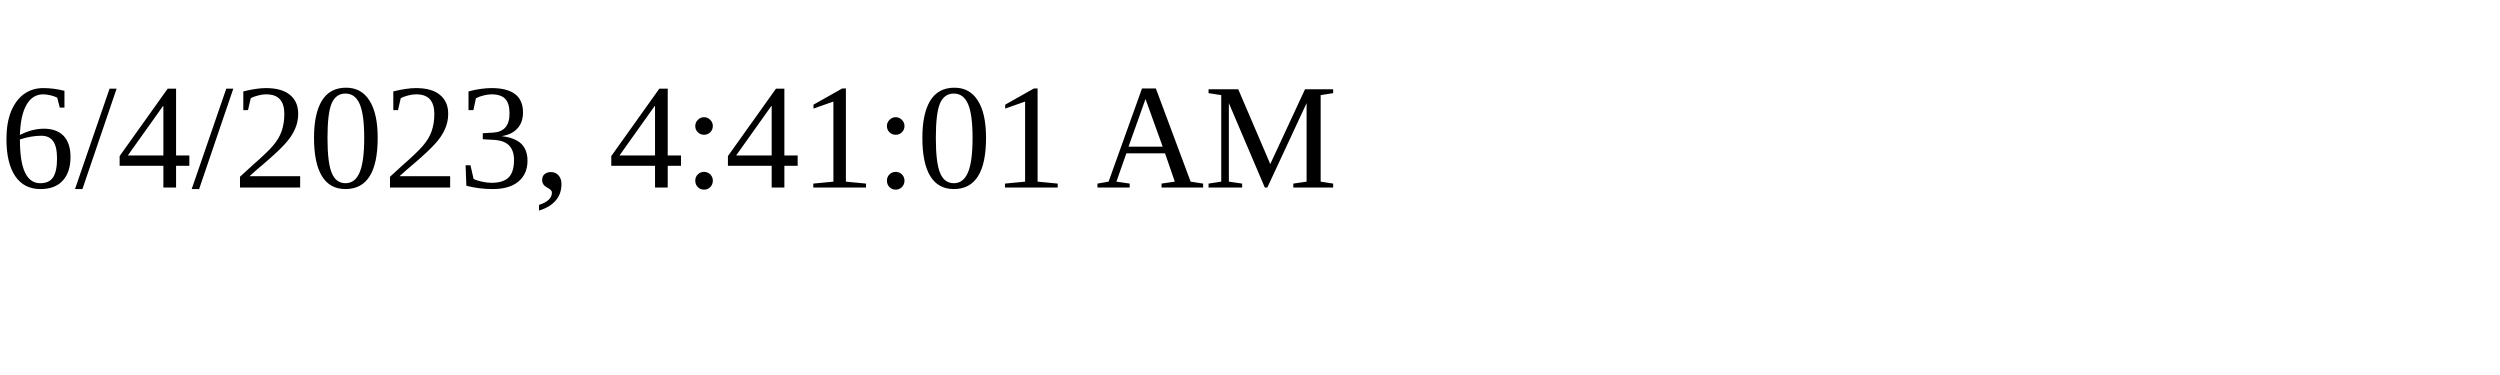
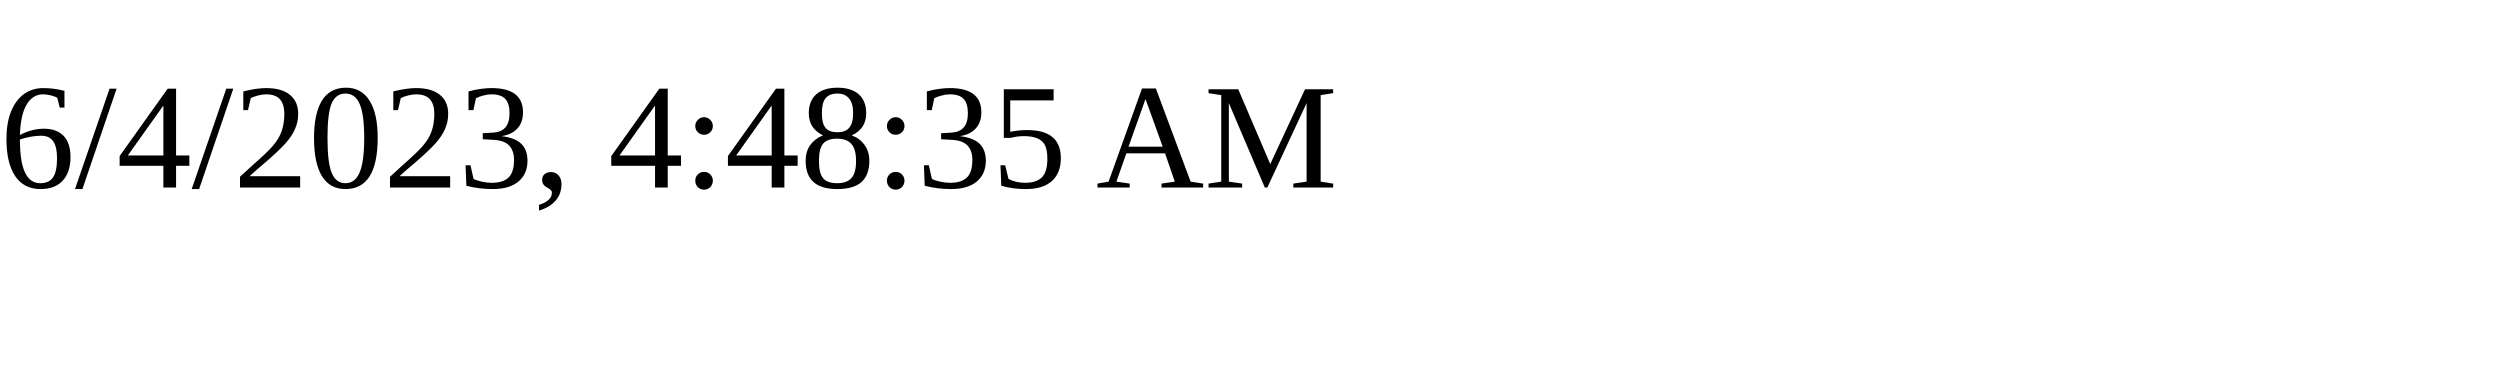
<svg xmlns="http://www.w3.org/2000/svg" height="30" width="200">
-   <text x="0" y="15">6/4/2023, 4:41:01 AM</text>
+   <text x="0" y="15">6/4/2023, 4:48:35 AM</text>
</svg>
